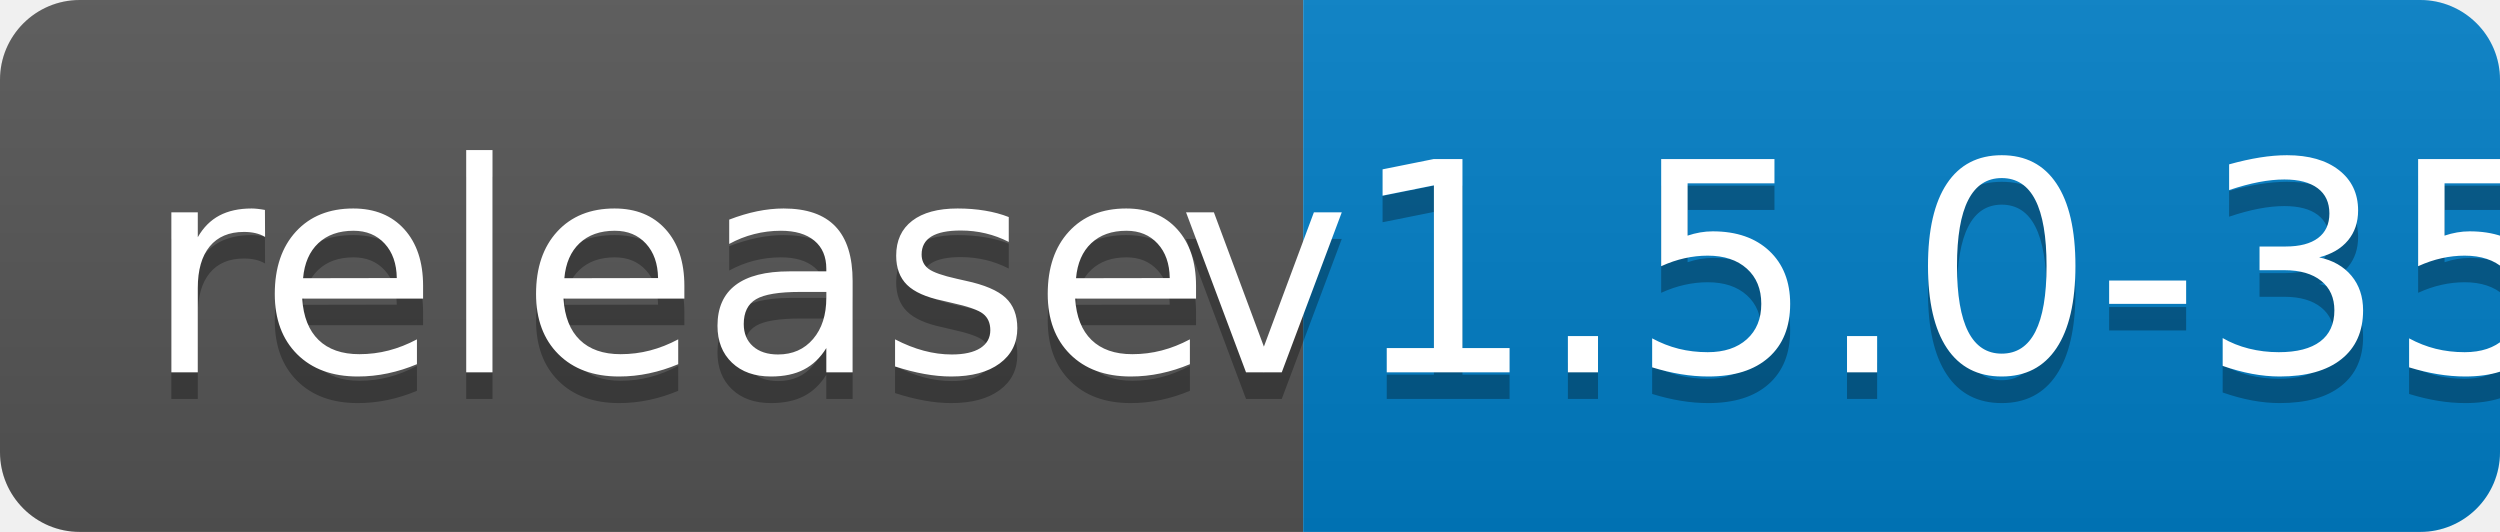
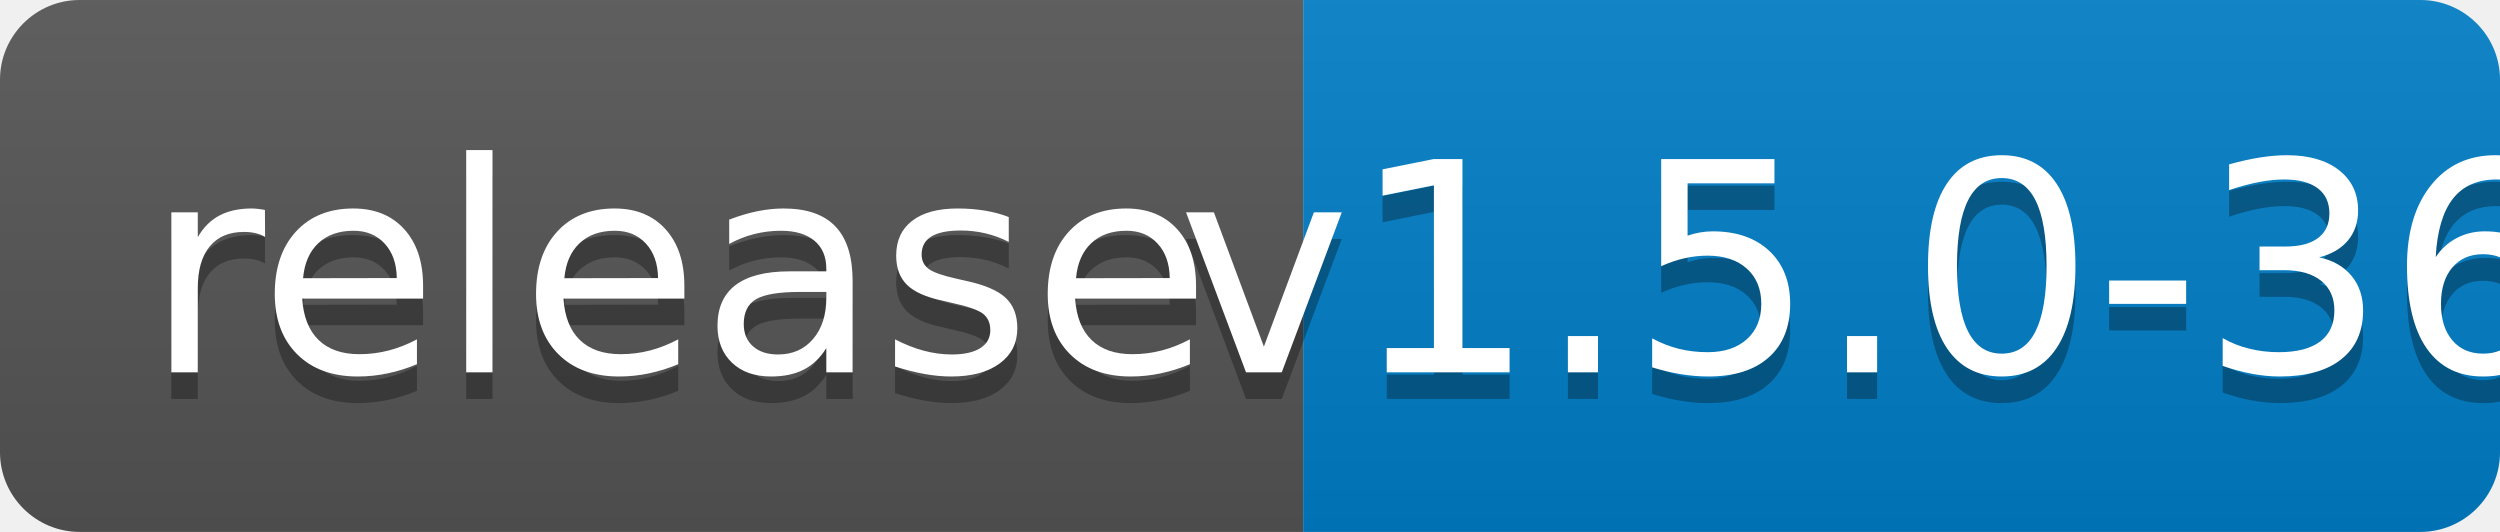
<svg xmlns="http://www.w3.org/2000/svg" width="94" height="20">
  <linearGradient id="b" x2="0" y2="100%">
    <stop offset="0" stop-color="#bbb" stop-opacity=".1" />
    <stop offset="1" stop-opacity=".1" />
  </linearGradient>
  <clipPath id="a">
    <rect width="94" height="20" rx="3" fill="#fff" />
  </clipPath>
  <g clip-path="url(#a)">
    <path fill="#555" d="M0 0h49v20H0z" />
    <path fill="#007ec6" d="M49 0h45v20H49z" />
    <path fill="url(#b)" d="M0 0h94v20H0z" />
  </g>
  <g fill="#fff" text-anchor="middle" font-family="DejaVu Sans,Verdana,Geneva,sans-serif" font-size="110">
    <text x="255" y="150" fill="#010101" fill-opacity=".3" transform="scale(.1)" textLength="390">release</text>
    <text x="255" y="140" transform="scale(.1)" textLength="390">release</text>
-     <text x="705" y="150" fill="#010101" fill-opacity=".3" transform="scale(.1)" textLength="350">v1.5.0-35</text>
-     <text x="705" y="140" transform="scale(.1)" textLength="350">v1.5.0-35</text>
+     <text x="705" y="150" fill="#010101" fill-opacity=".3" transform="scale(.1)" textLength="350">v1.5.0-36</text>
+     <text x="705" y="140" transform="scale(.1)" textLength="350">v1.5.0-36</text>
  </g>
</svg>
